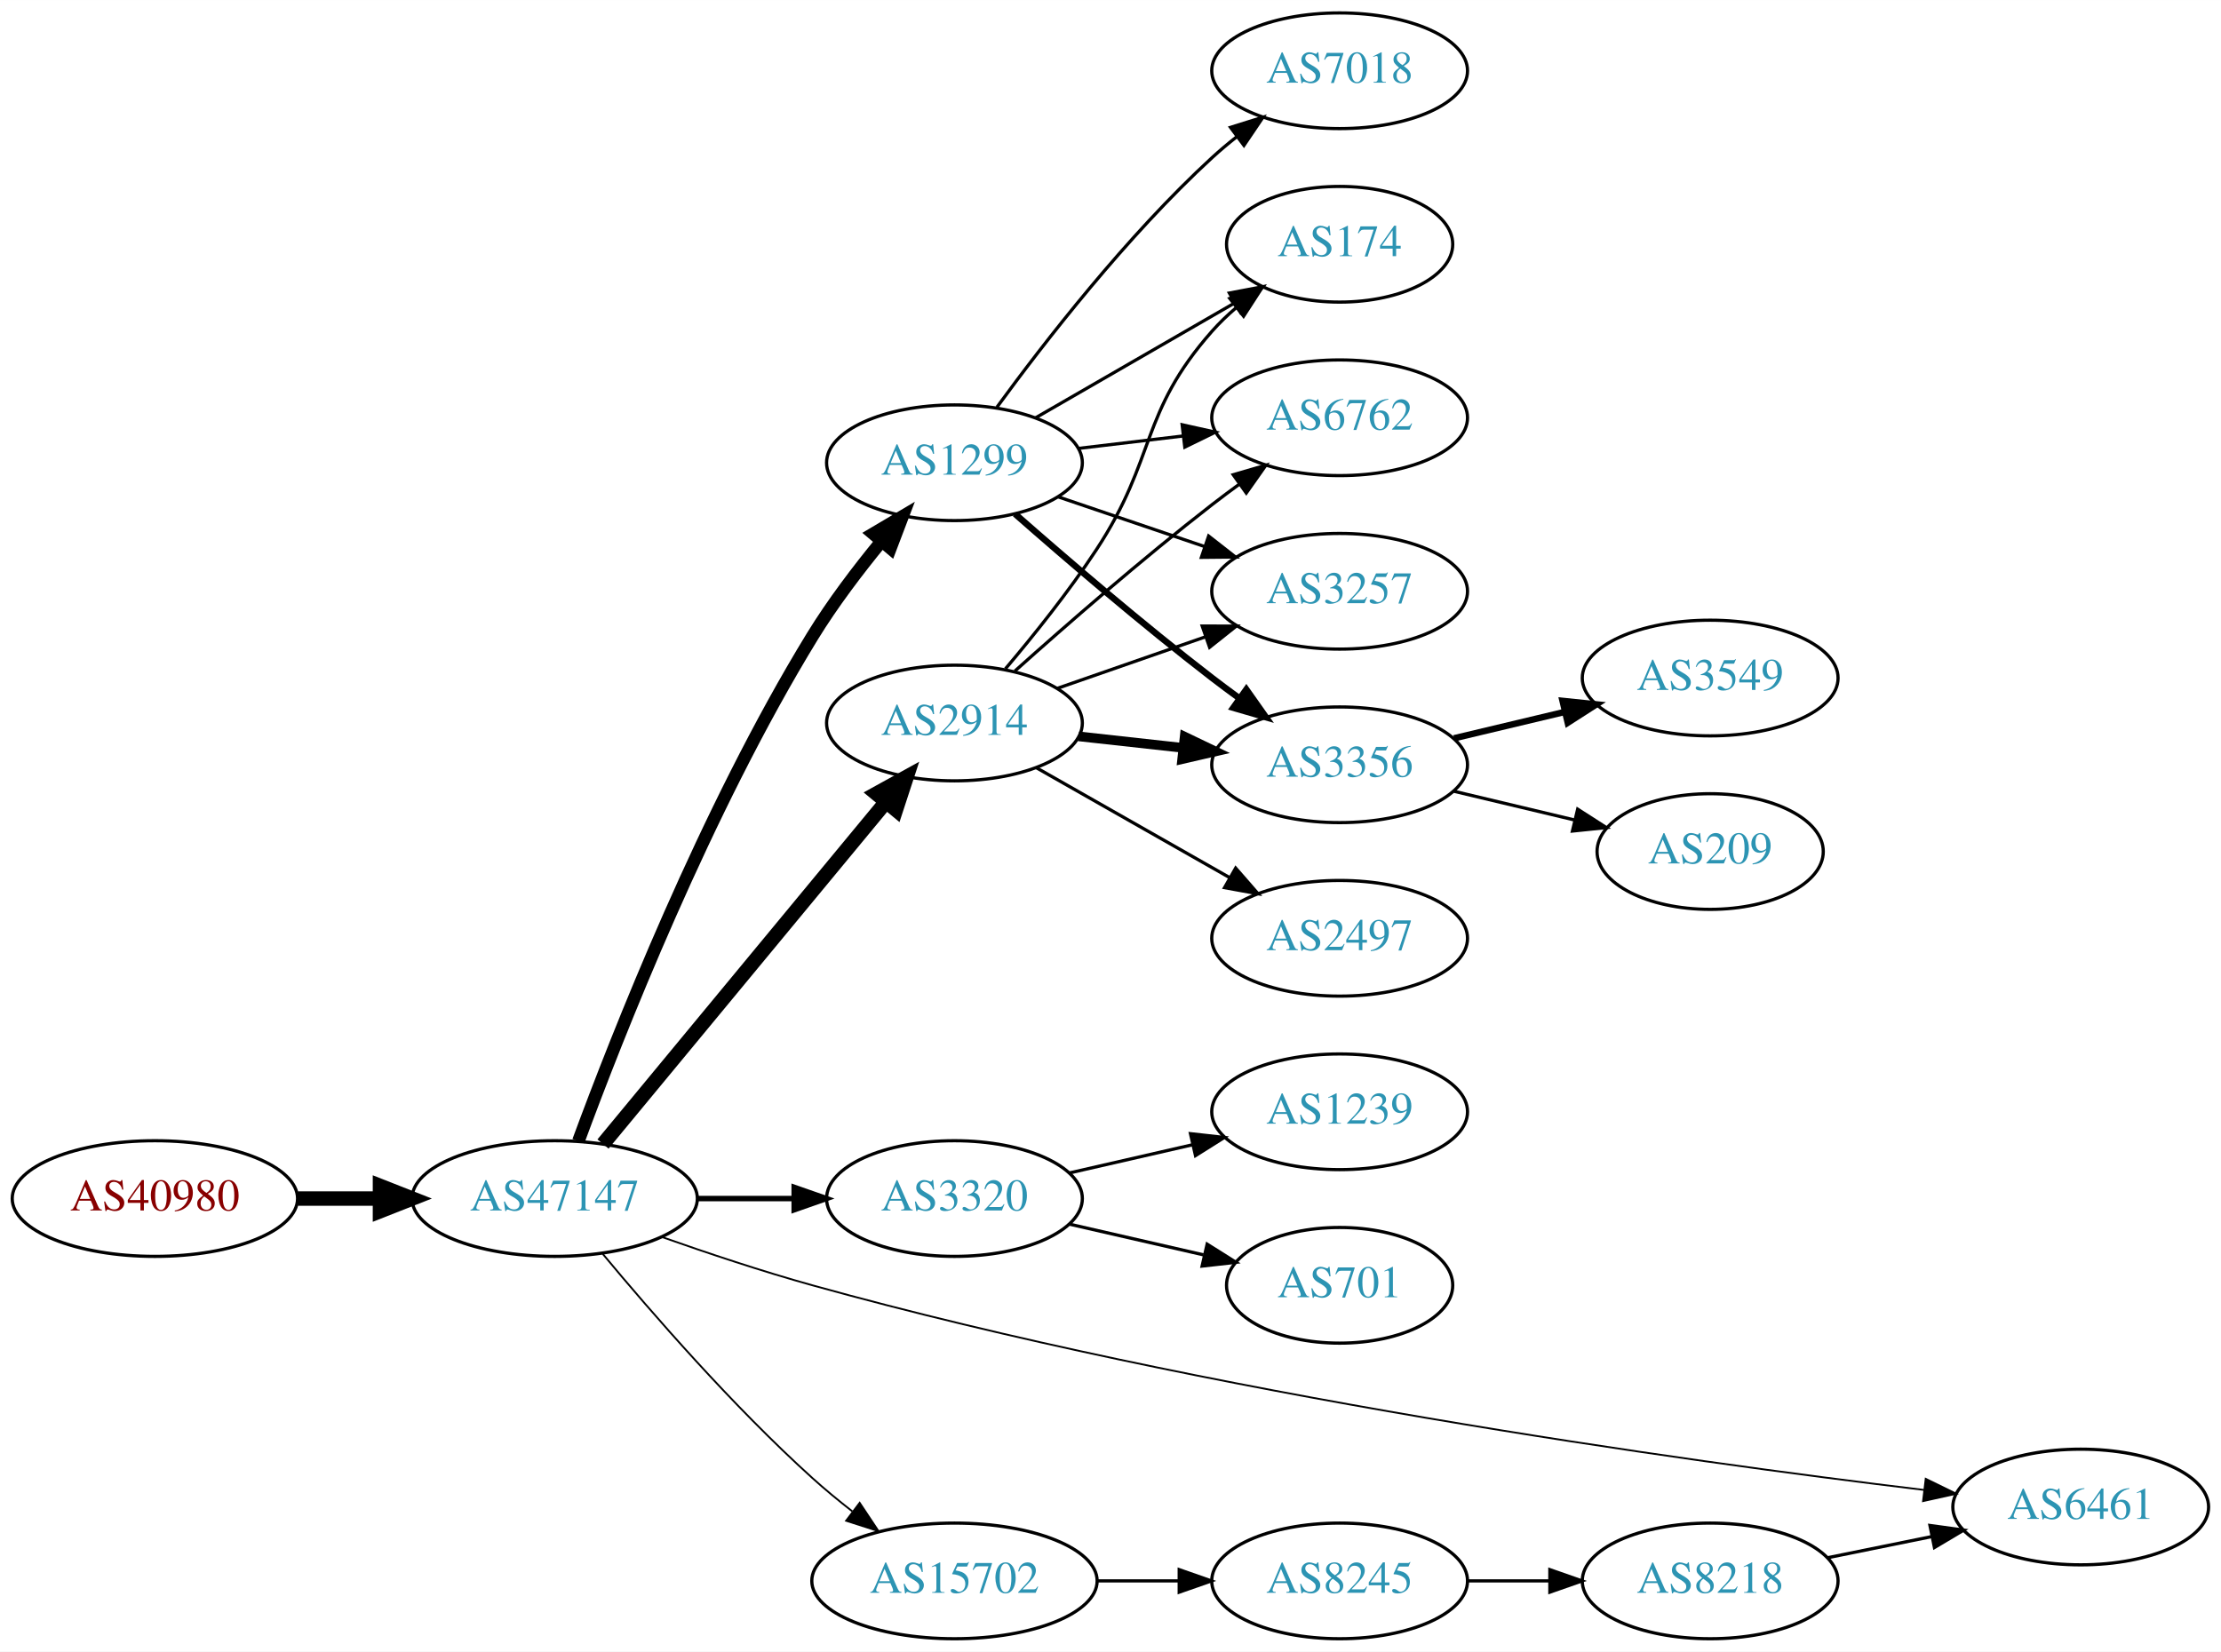
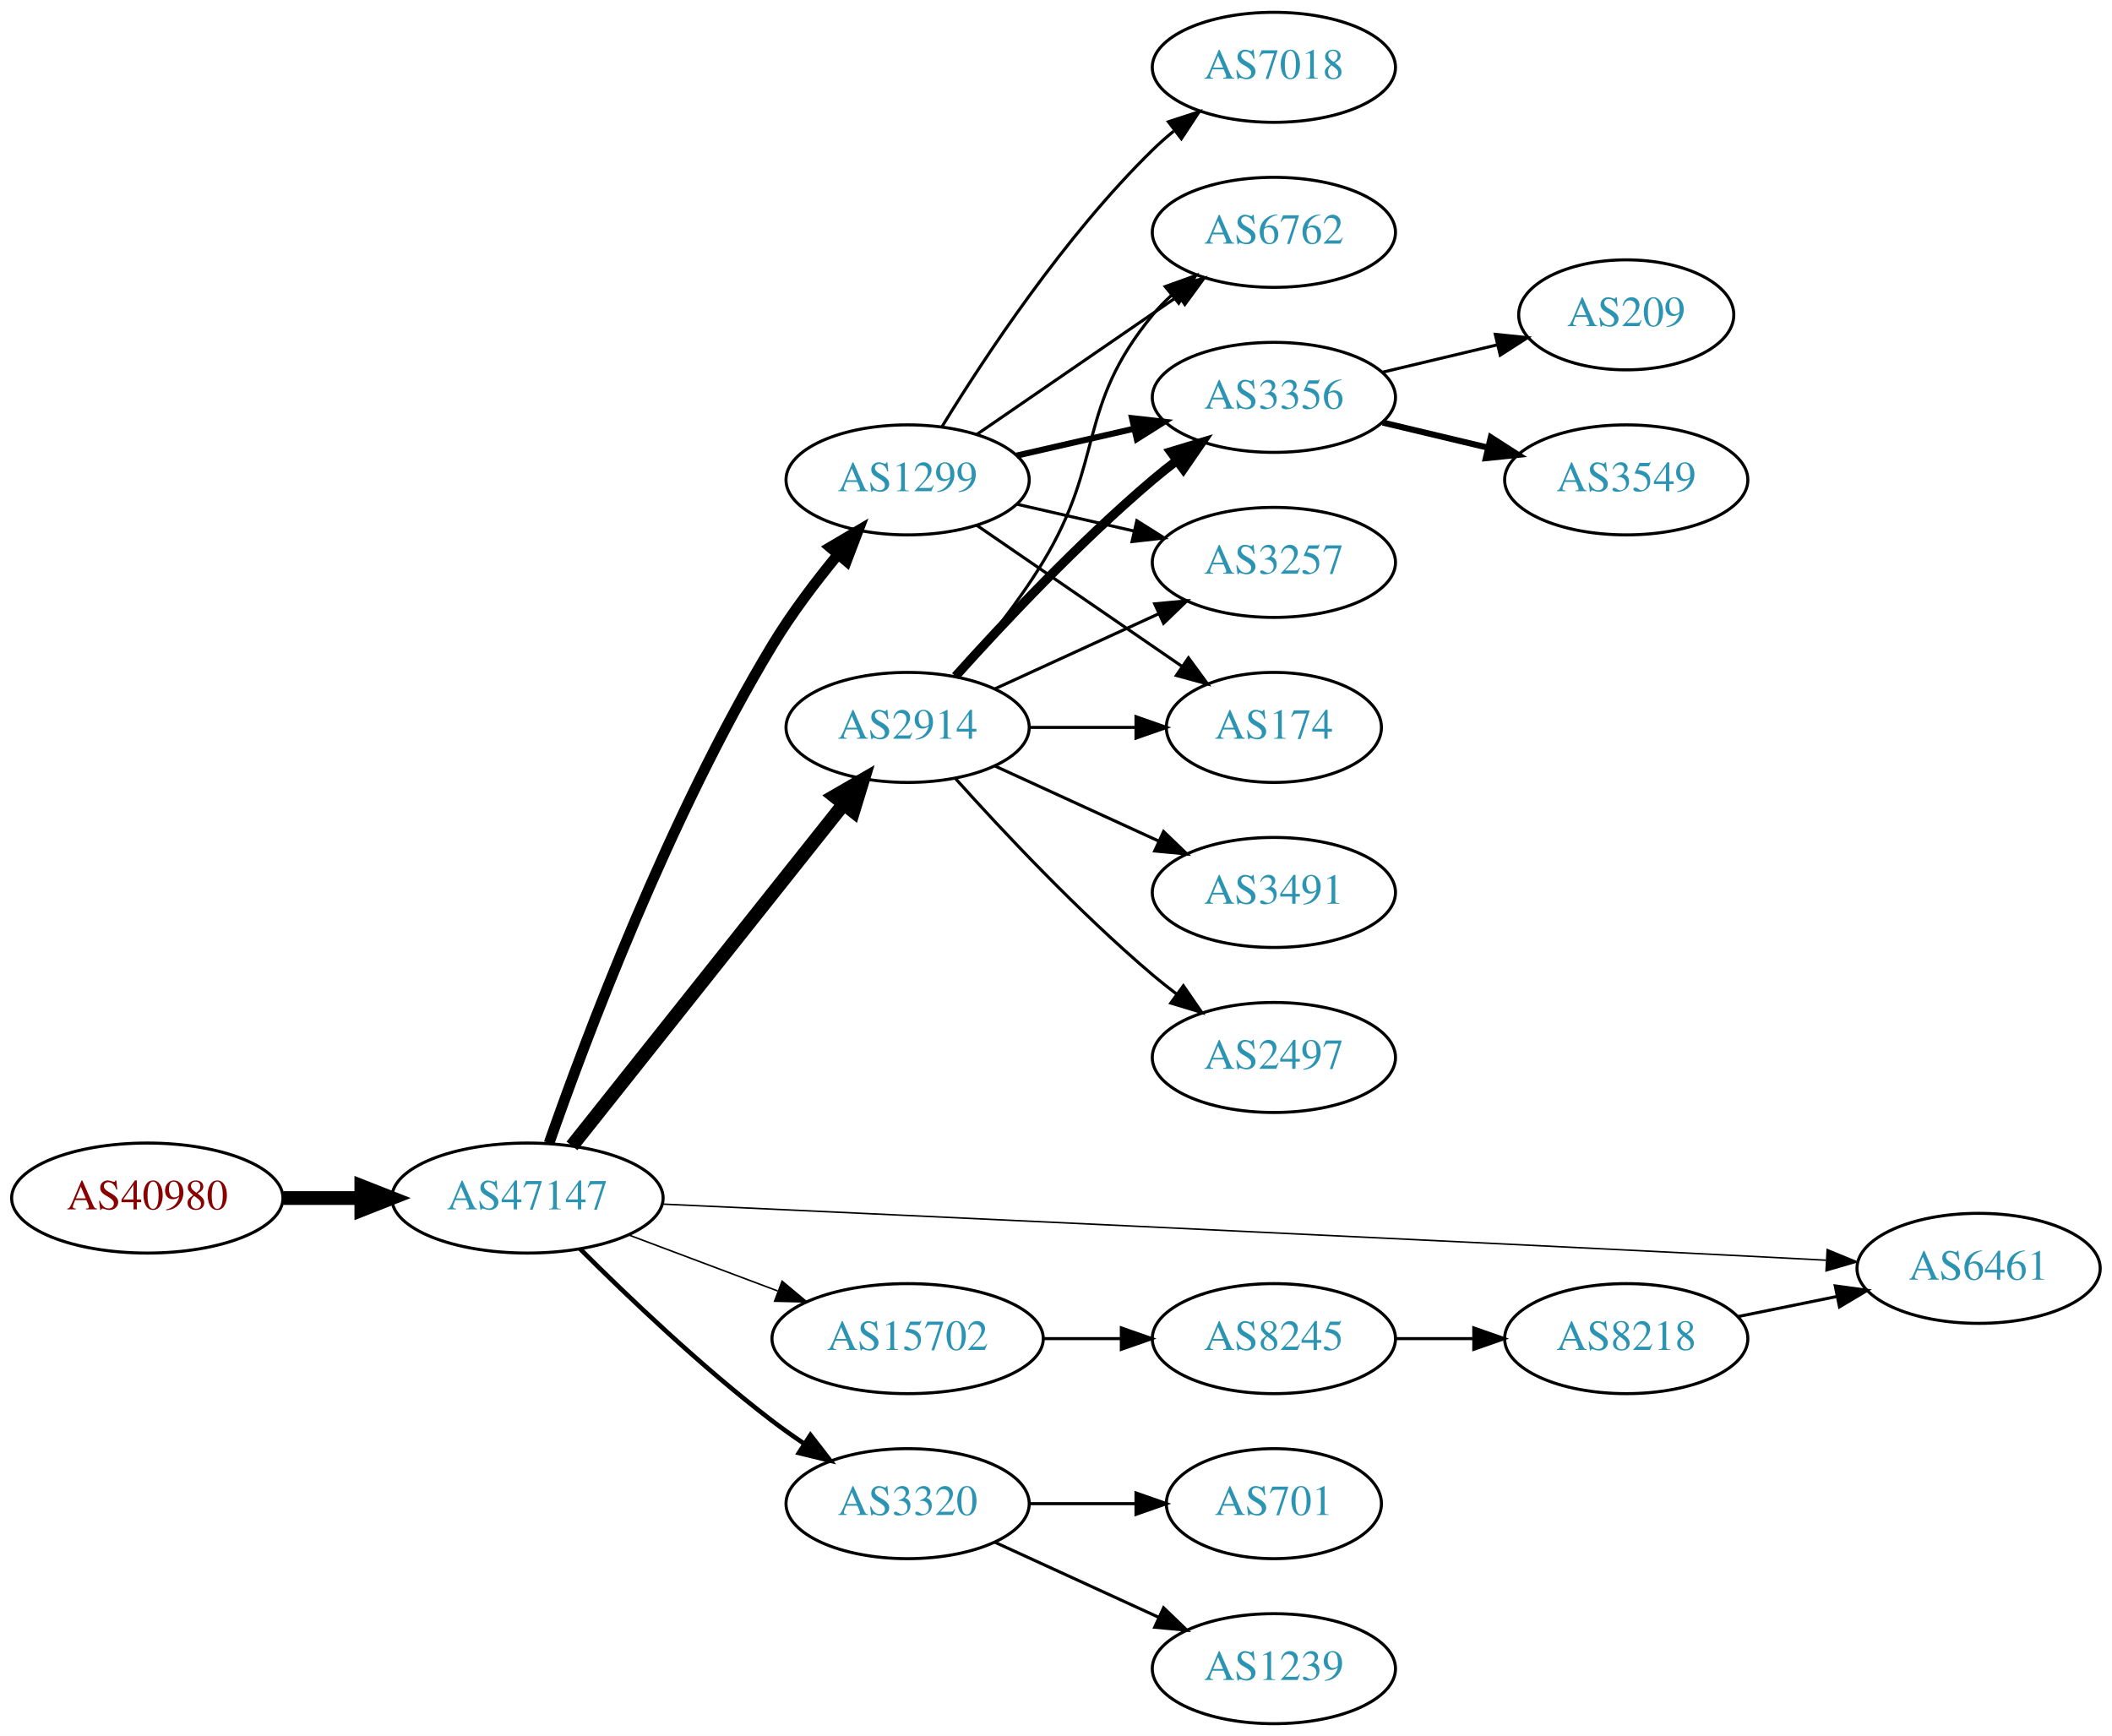
- <svg xmlns="http://www.w3.org/2000/svg" xmlns:xlink="http://www.w3.org/1999/xlink" width="691pt" height="514pt" viewBox="0.00 0.00 691.06 514.00">
-   <g id="graph0" class="graph" transform="scale(1 1) rotate(0) translate(4 510)">
-     <polygon fill="white" stroke="none" points="-4,4 -4,-510 687.055,-510 687.055,4 -4,4" />
+ <svg xmlns="http://www.w3.org/2000/svg" xmlns:xlink="http://www.w3.org/1999/xlink" width="691pt" height="568pt" viewBox="0.00 0.00 691.06 568.00">
+   <g id="graph0" class="graph" transform="scale(1 1) rotate(0) translate(4 564)">
+     <polygon fill="white" stroke="none" points="-4,4 -4,-564 687.055,-564 687.055,4 -4,4" />
    <g id="node1" class="node">
      <g id="a_node1">
        <a xlink:href="/asn/40980" xlink:title="AS40980 ~ powered by ANX [AT]">
-           <ellipse fill="#ffffff" stroke="black" cx="44.196" cy="-137" rx="44.393" ry="18" />
-           <text text-anchor="middle" x="44.196" y="-133.3" font-family="Times,serif" font-size="14.00" fill="#880000">AS40980</text>
+           <ellipse fill="#ffffff" stroke="black" cx="44.196" cy="-172" rx="44.393" ry="18" />
+           <text text-anchor="middle" x="44.196" y="-168.3" font-family="Times,serif" font-size="14.00" fill="#880000">AS40980</text>
        </a>
      </g>
    </g>
    <g id="node2" class="node">
      <g id="a_node2">
        <a xlink:href="/asn/47147" xlink:title="AS47147 ~ ANEXIA Internetdienstleistungs GmbH [AT]">
-           <ellipse fill="#ffffff" stroke="black" cx="168.588" cy="-137" rx="44.393" ry="18" />
-           <text text-anchor="middle" x="168.588" y="-133.3" font-family="Times,serif" font-size="14.00" fill="#2c94b3">AS47147</text>
+           <ellipse fill="#ffffff" stroke="black" cx="168.588" cy="-172" rx="44.393" ry="18" />
+           <text text-anchor="middle" x="168.588" y="-168.3" font-family="Times,serif" font-size="14.00" fill="#2c94b3">AS47147</text>
        </a>
      </g>
    </g>
    <g id="edge1" class="edge">
-       <path fill="none" stroke="black" stroke-width="4.5" d="M88.692,-137C96.898,-137 105.569,-137 114.041,-137" />
-       <polygon fill="black" stroke="black" stroke-width="4.5" points="114.233,-140.938 124.233,-137 114.233,-133.063 114.233,-140.938" />
+       <path fill="none" stroke="black" stroke-width="4.5" d="M88.692,-172C96.898,-172 105.569,-172 114.041,-172" />
+       <polygon fill="black" stroke="black" stroke-width="4.5" points="114.233,-175.938 124.233,-172 114.233,-168.063 114.233,-175.938" />
    </g>
    <g id="node3" class="node">
      <g id="a_node3">
        <a xlink:href="/asn/2914" xlink:title="AS2914 ~ NTT America, Inc. [US]">
-           <ellipse fill="#ffffff" stroke="black" cx="292.98" cy="-285" rx="39.794" ry="18" />
-           <text text-anchor="middle" x="292.98" y="-281.3" font-family="Times,serif" font-size="14.00" fill="#2c94b3">AS2914</text>
+           <ellipse fill="#ffffff" stroke="black" cx="292.98" cy="-326" rx="39.794" ry="18" />
+           <text text-anchor="middle" x="292.98" y="-322.3" font-family="Times,serif" font-size="14.00" fill="#2c94b3">AS2914</text>
        </a>
      </g>
    </g>
    <g id="edge2" class="edge">
-       <path fill="none" stroke="black" stroke-width="4.5" d="M183.628,-153.977C205.208,-180.073 246.64,-230.173 271.547,-260.292" />
-       <polygon fill="black" stroke="black" stroke-width="4.5" points="268.697,-263.024 278.104,-268.221 274.766,-258.005 268.697,-263.024" />
+       <path fill="none" stroke="black" stroke-width="4.5" d="M183.154,-189.069C204.75,-216.243 247.059,-269.477 272.086,-300.967" />
+       <polygon fill="black" stroke="black" stroke-width="4.5" points="269.049,-303.476 278.354,-308.854 275.215,-298.576 269.049,-303.476" />
    </g>
    <g id="node4" class="node">
      <g id="a_node4">
        <a xlink:href="/asn/1299" xlink:title="AS1299 ~ Telia Carrier [EU]">
-           <ellipse fill="#ffffff" stroke="black" cx="292.98" cy="-366" rx="39.794" ry="18" />
-           <text text-anchor="middle" x="292.98" y="-362.3" font-family="Times,serif" font-size="14.00" fill="#2c94b3">AS1299</text>
+           <ellipse fill="#ffffff" stroke="black" cx="292.98" cy="-407" rx="39.794" ry="18" />
+           <text text-anchor="middle" x="292.98" y="-403.3" font-family="Times,serif" font-size="14.00" fill="#2c94b3">AS1299</text>
        </a>
      </g>
    </g>
    <g id="edge3" class="edge">
-       <path fill="none" stroke="black" stroke-width="3.938" d="M175.969,-154.869C187.943,-187.377 215.588,-257.835 248.784,-312 255.028,-322.188 262.947,-332.617 270.293,-341.559" />
-       <polygon fill="black" stroke="black" stroke-width="3.938" points="267.697,-343.909 276.815,-349.303 273.051,-339.4 267.697,-343.909" />
+       <path fill="none" stroke="black" stroke-width="3.5" d="M175.667,-189.974C187.35,-223.389 214.812,-296.783 248.784,-353 254.964,-363.227 262.868,-373.664 270.222,-382.602" />
+       <polygon fill="black" stroke="black" stroke-width="3.5" points="267.629,-384.957 276.755,-390.34 272.978,-380.441 267.629,-384.957" />
    </g>
    <g id="node5" class="node">
      <g id="a_node5">
-         <a xlink:href="/asn/3320" xlink:title="AS3320 ~ DTAG [DE]">
-           <ellipse fill="#ffffff" stroke="black" cx="292.98" cy="-137" rx="39.794" ry="18" />
-           <text text-anchor="middle" x="292.98" y="-133.3" font-family="Times,serif" font-size="14.00" fill="#2c94b3">AS3320</text>
+         <a xlink:href="/asn/6461" xlink:title="AS6461 ~ Zayo Bandwidth [US]">
+           <ellipse fill="#ffffff" stroke="black" cx="643.409" cy="-149" rx="39.794" ry="18" />
+           <text text-anchor="middle" x="643.409" y="-145.3" font-family="Times,serif" font-size="14.00" fill="#2c94b3">AS6461</text>
        </a>
      </g>
    </g>
    <g id="edge4" class="edge">
-       <path fill="none" stroke="black" stroke-width="1.688" d="M213.084,-137C222.773,-137 233.11,-137 243.002,-137" />
-       <polygon fill="black" stroke="black" stroke-width="1.688" points="243.105,-140.5 253.105,-137 243.105,-133.5 243.105,-140.5" />
+       <path fill="none" stroke="black" stroke-width="0.5" d="M212.605,-170.03C285.629,-166.667 438.513,-159.547 567.762,-153 576.056,-152.58 584.866,-152.12 593.418,-151.666" />
+       <polygon fill="black" stroke="black" stroke-width="0.5" points="593.869,-155.147 603.668,-151.119 593.496,-148.157 593.869,-155.147" />
    </g>
    <g id="node6" class="node">
      <g id="a_node6">
-         <a xlink:href="/asn/15702" xlink:title="AS15702 ~ Onstage Online GmbH [AT]">
-           <ellipse fill="#ffffff" stroke="black" cx="292.98" cy="-18" rx="44.393" ry="18" />
-           <text text-anchor="middle" x="292.98" y="-14.3" font-family="Times,serif" font-size="14.00" fill="#2c94b3">AS15702</text>
+         <a xlink:href="/asn/3320" xlink:title="AS3320 ~ DTAG [DE]">
+           <ellipse fill="#ffffff" stroke="black" cx="292.98" cy="-72" rx="39.794" ry="18" />
+           <text text-anchor="middle" x="292.98" y="-68.3" font-family="Times,serif" font-size="14.00" fill="#2c94b3">AS3320</text>
        </a>
      </g>
    </g>
    <g id="edge5" class="edge">
-       <path fill="none" stroke="black" stroke-width="0.562" d="M183.571,-119.736C198.732,-101.491 224.086,-72.325 248.784,-50 252.666,-46.492 256.919,-42.985 261.195,-39.648" />
-       <polygon fill="black" stroke="black" stroke-width="0.562" points="263.485,-42.304 269.353,-33.483 259.265,-36.719 263.485,-42.304" />
+       <path fill="none" stroke="black" stroke-width="1.5" d="M185.784,-155.385C201.256,-139.93 225.591,-116.693 248.784,-99 252.107,-96.466 255.674,-93.947 259.283,-91.525" />
+       <polygon fill="black" stroke="black" stroke-width="1.5" points="261.192,-94.458 267.683,-86.085 257.387,-88.583 261.192,-94.458" />
    </g>
    <g id="node7" class="node">
      <g id="a_node7">
-         <a xlink:href="/asn/6461" xlink:title="AS6461 ~ Zayo Bandwidth [US]">
-           <ellipse fill="#ffffff" stroke="black" cx="643.409" cy="-41" rx="39.794" ry="18" />
-           <text text-anchor="middle" x="643.409" y="-37.3" font-family="Times,serif" font-size="14.00" fill="#2c94b3">AS6461</text>
+         <a xlink:href="/asn/15702" xlink:title="AS15702 ~ Onstage Online GmbH [AT]">
+           <ellipse fill="#ffffff" stroke="black" cx="292.98" cy="-126" rx="44.393" ry="18" />
+           <text text-anchor="middle" x="292.98" y="-122.3" font-family="Times,serif" font-size="14.00" fill="#2c94b3">AS15702</text>
        </a>
      </g>
    </g>
    <g id="edge6" class="edge">
-       <path fill="none" stroke="black" stroke-width="0.562" d="M202.077,-124.983C216.297,-119.968 233.249,-114.319 248.784,-110 371.201,-75.968 519.912,-55.316 594.649,-46.316" />
-       <polygon fill="black" stroke="black" stroke-width="0.562" points="595.175,-49.779 604.693,-45.124 594.35,-42.827 595.175,-49.779" />
+       <path fill="none" stroke="black" stroke-width="0.5" d="M201.745,-159.914C216.643,-154.315 234.53,-147.592 250.435,-141.614" />
+       <polygon fill="black" stroke="black" stroke-width="0.5" points="251.909,-144.8 260.038,-138.005 249.446,-138.247 251.909,-144.8" />
    </g>
    <g id="node8" class="node">
      <g id="a_node8">
        <a xlink:href="/asn/174" xlink:title="AS174 ~ Cogent Communications [US]">
-           <ellipse fill="#ffffff" stroke="black" cx="412.823" cy="-434" rx="35.194" ry="18" />
-           <text text-anchor="middle" x="412.823" y="-430.3" font-family="Times,serif" font-size="14.00" fill="#2c94b3">AS174</text>
+           <ellipse fill="#ffffff" stroke="black" cx="412.823" cy="-326" rx="35.194" ry="18" />
+           <text text-anchor="middle" x="412.823" y="-322.3" font-family="Times,serif" font-size="14.00" fill="#2c94b3">AS174</text>
        </a>
      </g>
    </g>
    <g id="edge7" class="edge">
-       <path fill="none" stroke="black" d="M308.849,-301.885C317.608,-312.231 328.613,-325.952 337.176,-339 355.94,-367.589 350.527,-381.38 373.176,-407 375.399,-409.514 377.901,-411.915 380.536,-414.176" />
-       <polygon fill="black" stroke="black" points="378.646,-417.14 388.693,-420.505 382.938,-411.609 378.646,-417.14" />
+       <path fill="none" stroke="black" d="M332.893,-326C343.98,-326 356.139,-326 367.522,-326" />
+       <polygon fill="black" stroke="black" points="367.703,-329.5 377.703,-326 367.703,-322.5 367.703,-329.5" />
    </g>
    <g id="node9" class="node">
      <g id="a_node9">
        <a xlink:href="/asn/2497" xlink:title="AS2497 ~ Internet Initiative Japan Inc. [JP]">
          <ellipse fill="#ffffff" stroke="black" cx="412.823" cy="-218" rx="39.794" ry="18" />
          <text text-anchor="middle" x="412.823" y="-214.3" font-family="Times,serif" font-size="14.00" fill="#2c94b3">AS2497</text>
        </a>
      </g>
    </g>
    <g id="edge8" class="edge">
-       <path fill="none" stroke="black" d="M318.397,-271.118C335.857,-261.191 359.558,-247.716 378.718,-236.822" />
-       <polygon fill="black" stroke="black" points="380.474,-239.85 387.437,-231.865 377.014,-233.765 380.474,-239.85" />
+       <path fill="none" stroke="black" d="M308.626,-309.275C323.927,-292.235 349.025,-265.477 373.176,-245 375.674,-242.883 378.334,-240.768 381.045,-238.707" />
+       <polygon fill="black" stroke="black" points="383.212,-241.459 389.222,-232.734 379.082,-235.806 383.212,-241.459" />
    </g>
    <g id="node10" class="node">
      <g id="a_node10">
        <a xlink:href="/asn/6762" xlink:title="AS6762 ~ TELECOM ITALIA SPARKLE S.p.A. [IT]">
-           <ellipse fill="#ffffff" stroke="black" cx="412.823" cy="-380" rx="39.794" ry="18" />
-           <text text-anchor="middle" x="412.823" y="-376.3" font-family="Times,serif" font-size="14.00" fill="#2c94b3">AS6762</text>
+           <ellipse fill="#ffffff" stroke="black" cx="412.823" cy="-488" rx="39.794" ry="18" />
+           <text text-anchor="middle" x="412.823" y="-484.3" font-family="Times,serif" font-size="14.00" fill="#2c94b3">AS6762</text>
        </a>
      </g>
    </g>
    <g id="edge9" class="edge">
-       <path fill="none" stroke="black" d="M311.795,-301.191C327.571,-315.311 351.41,-336.119 373.176,-353 375.911,-355.121 378.797,-357.278 381.709,-359.401" />
-       <polygon fill="black" stroke="black" points="379.71,-362.274 389.882,-365.236 383.777,-356.577 379.71,-362.274" />
+       <path fill="none" stroke="black" d="M309.178,-342.677C318.054,-352.949 329.066,-366.666 337.176,-380 357.649,-413.658 348.112,-430.606 373.176,-461 375.032,-463.25 377.119,-465.396 379.338,-467.424" />
+       <polygon fill="black" stroke="black" points="377.273,-470.256 387.242,-473.844 381.686,-464.823 377.273,-470.256" />
    </g>
    <g id="node11" class="node">
      <g id="a_node11">
-         <a xlink:href="/asn/3257" xlink:title="AS3257 ~ GTT [DE]">
-           <ellipse fill="#ffffff" stroke="black" cx="412.823" cy="-326" rx="39.794" ry="18" />
-           <text text-anchor="middle" x="412.823" y="-322.3" font-family="Times,serif" font-size="14.00" fill="#2c94b3">AS3257</text>
+         <a xlink:href="/asn/3356" xlink:title="AS3356 ~ Level 3 Parent, LLC [US]">
+           <ellipse fill="#ffffff" stroke="black" cx="412.823" cy="-434" rx="39.794" ry="18" />
+           <text text-anchor="middle" x="412.823" y="-430.3" font-family="Times,serif" font-size="14.00" fill="#2c94b3">AS3356</text>
        </a>
      </g>
    </g>
    <g id="edge10" class="edge">
-       <path fill="none" stroke="black" d="M324.942,-295.772C339.039,-300.677 355.915,-306.548 371.029,-311.807" />
-       <polygon fill="black" stroke="black" points="370.064,-315.177 380.659,-315.157 372.364,-308.566 370.064,-315.177" />
+       <path fill="none" stroke="black" stroke-width="3" d="M308.626,-342.725C323.927,-359.765 349.025,-386.523 373.176,-407 375.674,-409.117 378.334,-411.232 381.045,-413.293" />
+       <polygon fill="black" stroke="black" stroke-width="3" points="379.082,-416.194 389.222,-419.266 383.212,-410.541 379.082,-416.194" />
    </g>
    <g id="node12" class="node">
      <g id="a_node12">
-         <a xlink:href="/asn/3356" xlink:title="AS3356 ~ Level 3 Parent, LLC [US]">
+         <a xlink:href="/asn/3491" xlink:title="AS3491 ~ PCCW Global, Inc. [US]">
          <ellipse fill="#ffffff" stroke="black" cx="412.823" cy="-272" rx="39.794" ry="18" />
-           <text text-anchor="middle" x="412.823" y="-268.3" font-family="Times,serif" font-size="14.00" fill="#2c94b3">AS3356</text>
+           <text text-anchor="middle" x="412.823" y="-268.3" font-family="Times,serif" font-size="14.00" fill="#2c94b3">AS3491</text>
        </a>
      </g>
    </g>
    <g id="edge11" class="edge">
-       <path fill="none" stroke="black" stroke-width="3" d="M331.591,-280.851C341.902,-279.713 353.219,-278.465 364.019,-277.274" />
-       <polygon fill="black" stroke="black" stroke-width="3" points="364.61,-280.73 374.166,-276.154 363.842,-273.772 364.61,-280.73" />
-     </g>
-     <g id="edge13" class="edge">
-       <path fill="none" stroke="black" d="M318.112,-379.925C336.016,-390.256 360.597,-404.441 380.092,-415.69" />
-       <polygon fill="black" stroke="black" points="378.514,-418.82 388.925,-420.787 382.013,-412.757 378.514,-418.82" />
-     </g>
-     <g id="edge16" class="edge">
-       <path fill="none" stroke="black" d="M331.591,-370.468C341.902,-371.693 353.219,-373.038 364.019,-374.321" />
-       <polygon fill="black" stroke="black" points="363.823,-377.822 374.166,-375.526 364.649,-370.871 363.823,-377.822" />
-     </g>
-     <g id="edge12" class="edge">
-       <path fill="none" stroke="black" d="M325.251,-355.386C339.234,-350.639 355.905,-344.981 370.867,-339.902" />
-       <polygon fill="black" stroke="black" points="372.062,-343.192 380.407,-336.664 369.812,-336.564 372.062,-343.192" />
-     </g>
-     <g id="edge15" class="edge">
-       <path fill="none" stroke="black" stroke-width="2" d="M311.831,-350.078C327.631,-336.186 351.484,-315.697 373.176,-299 375.919,-296.889 378.809,-294.739 381.725,-292.62" />
-       <polygon fill="black" stroke="black" stroke-width="2" points="383.792,-295.445 389.903,-286.791 379.728,-289.745 383.792,-295.445" />
+       <path fill="none" stroke="black" d="M321.609,-313.339C337.566,-306.027 357.837,-296.739 375.119,-288.819" />
+       <polygon fill="black" stroke="black" points="376.734,-291.929 384.367,-284.581 373.818,-285.565 376.734,-291.929" />
    </g>
    <g id="node13" class="node">
      <g id="a_node13">
-         <a xlink:href="/asn/7018" xlink:title="AS7018 ~ AT&amp;T Services, Inc. [US]">
-           <ellipse fill="#ffffff" stroke="black" cx="412.823" cy="-488" rx="39.794" ry="18" />
-           <text text-anchor="middle" x="412.823" y="-484.3" font-family="Times,serif" font-size="14.00" fill="#2c94b3">AS7018</text>
-         </a>
-       </g>
+         <a xlink:href="/asn/3257" xlink:title="AS3257 ~ GTT [DE]">
+           <ellipse fill="#ffffff" stroke="black" cx="412.823" cy="-380" rx="39.794" ry="18" />
+           <text text-anchor="middle" x="412.823" y="-376.3" font-family="Times,serif" font-size="14.00" fill="#2c94b3">AS3257</text>
+         </a>
+       </g>
+     </g>
+     <g id="edge12" class="edge">
+       <path fill="none" stroke="black" d="M321.609,-338.661C337.566,-345.973 357.837,-355.261 375.119,-363.181" />
+       <polygon fill="black" stroke="black" points="373.818,-366.435 384.367,-367.419 376.734,-360.071 373.818,-366.435" />
+     </g>
+     <g id="edge16" class="edge">
+       <path fill="none" stroke="black" d="M315.595,-392.143C334.432,-379.195 361.912,-360.307 382.687,-346.027" />
+       <polygon fill="black" stroke="black" points="384.878,-348.768 391.136,-340.219 380.913,-342.999 384.878,-348.768" />
+     </g>
+     <g id="edge17" class="edge">
+       <path fill="none" stroke="black" d="M315.595,-421.857C334.083,-434.565 360.897,-452.995 381.526,-467.175" />
+       <polygon fill="black" stroke="black" points="379.723,-470.183 389.947,-472.963 383.688,-464.414 379.723,-470.183" />
    </g>
    <g id="edge14" class="edge">
-       <path fill="none" stroke="black" d="M306.202,-383.31C320.803,-403.312 346.606,-436.6 373.176,-461 375.588,-463.214 378.189,-465.396 380.862,-467.501" />
-       <polygon fill="black" stroke="black" points="378.867,-470.379 388.978,-473.542 383.046,-464.764 378.867,-470.379" />
+       <path fill="none" stroke="black" stroke-width="2" d="M328.7,-414.955C340.7,-417.704 354.32,-420.825 367.013,-423.733" />
+       <polygon fill="black" stroke="black" stroke-width="2" points="366.415,-427.187 376.945,-426.009 367.979,-420.364 366.415,-427.187" />
+     </g>
+     <g id="edge13" class="edge">
+       <path fill="none" stroke="black" d="M328.7,-399.045C340.7,-396.296 354.32,-393.175 367.013,-390.267" />
+       <polygon fill="black" stroke="black" points="367.979,-393.636 376.945,-387.991 366.415,-386.813 367.979,-393.636" />
    </g>
    <g id="node14" class="node">
      <g id="a_node14">
+         <a xlink:href="/asn/7018" xlink:title="AS7018 ~ AT&amp;T Services, Inc. [US]">
+           <ellipse fill="#ffffff" stroke="black" cx="412.823" cy="-542" rx="39.794" ry="18" />
+           <text text-anchor="middle" x="412.823" y="-538.3" font-family="Times,serif" font-size="14.00" fill="#2c94b3">AS7018</text>
+         </a>
+       </g>
+     </g>
+     <g id="edge15" class="edge">
+       <path fill="none" stroke="black" d="M304.246,-424.44C318.055,-446.991 344.243,-486.722 373.176,-515 375.317,-517.092 377.634,-519.137 380.034,-521.106" />
+       <polygon fill="black" stroke="black" points="378.301,-524.185 388.375,-527.464 382.544,-518.618 378.301,-524.185" />
+     </g>
+     <g id="node17" class="node">
+       <g id="a_node17">
        <a xlink:href="/asn/1239" xlink:title="AS1239 ~ Sprint [US]">
-           <ellipse fill="#ffffff" stroke="black" cx="412.823" cy="-164" rx="39.794" ry="18" />
-           <text text-anchor="middle" x="412.823" y="-160.3" font-family="Times,serif" font-size="14.00" fill="#2c94b3">AS1239</text>
-         </a>
-       </g>
-     </g>
-     <g id="edge17" class="edge">
-       <path fill="none" stroke="black" d="M328.7,-144.955C340.7,-147.704 354.32,-150.825 367.013,-153.733" />
-       <polygon fill="black" stroke="black" points="366.415,-157.187 376.945,-156.009 367.979,-150.364 366.415,-157.187" />
+           <ellipse fill="#ffffff" stroke="black" cx="412.823" cy="-18" rx="39.794" ry="18" />
+           <text text-anchor="middle" x="412.823" y="-14.3" font-family="Times,serif" font-size="14.00" fill="#2c94b3">AS1239</text>
+         </a>
+       </g>
+     </g>
+     <g id="edge20" class="edge">
+       <path fill="none" stroke="black" d="M321.609,-59.339C337.566,-52.027 357.837,-42.739 375.119,-34.819" />
+       <polygon fill="black" stroke="black" points="376.734,-37.929 384.367,-30.581 373.818,-31.565 376.734,-37.929" />
+     </g>
+     <g id="node18" class="node">
+       <g id="a_node18">
+         <a xlink:href="/asn/701" xlink:title="AS701 ~ UUNET [US]">
+           <ellipse fill="#ffffff" stroke="black" cx="412.823" cy="-72" rx="35.194" ry="18" />
+           <text text-anchor="middle" x="412.823" y="-68.3" font-family="Times,serif" font-size="14.00" fill="#2c94b3">AS701</text>
+         </a>
+       </g>
+     </g>
+     <g id="edge21" class="edge">
+       <path fill="none" stroke="black" d="M332.893,-72C343.98,-72 356.139,-72 367.522,-72" />
+       <polygon fill="black" stroke="black" points="367.703,-75.5 377.703,-72 367.703,-68.5 367.703,-75.5" />
+     </g>
+     <g id="node19" class="node">
+       <g id="a_node19">
+         <a xlink:href="/asn/8245" xlink:title="AS8245 ~ Video-Broadcast GmbH [AT]">
+           <ellipse fill="#ffffff" stroke="black" cx="412.823" cy="-126" rx="39.794" ry="18" />
+           <text text-anchor="middle" x="412.823" y="-122.3" font-family="Times,serif" font-size="14.00" fill="#2c94b3">AS8245</text>
+         </a>
+       </g>
+     </g>
+     <g id="edge22" class="edge">
+       <path fill="none" stroke="black" d="M337.191,-126C345.504,-126 354.267,-126 362.749,-126" />
+       <polygon fill="black" stroke="black" points="362.908,-129.5 372.908,-126 362.908,-122.5 362.908,-129.5" />
    </g>
    <g id="node15" class="node">
      <g id="a_node15">
-         <a xlink:href="/asn/701" xlink:title="AS701 ~ UUNET [US]">
-           <ellipse fill="#ffffff" stroke="black" cx="412.823" cy="-110" rx="35.194" ry="18" />
-           <text text-anchor="middle" x="412.823" y="-106.3" font-family="Times,serif" font-size="14.00" fill="#2c94b3">AS701</text>
+         <a xlink:href="/asn/209" xlink:title="AS209 ~ CenturyLink Communications, LLC [US]">
+           <ellipse fill="#ffffff" stroke="black" cx="528.116" cy="-461" rx="35.194" ry="18" />
+           <text text-anchor="middle" x="528.116" y="-457.3" font-family="Times,serif" font-size="14.00" fill="#2c94b3">AS209</text>
        </a>
      </g>
    </g>
    <g id="edge18" class="edge">
-       <path fill="none" stroke="black" d="M328.7,-129.045C341.792,-126.045 356.814,-122.604 370.455,-119.478" />
-       <polygon fill="black" stroke="black" points="371.597,-122.807 380.562,-117.162 370.033,-115.984 371.597,-122.807" />
+       <path fill="none" stroke="black" d="M448.43,-442.248C460.225,-445.058 473.529,-448.229 485.797,-451.153" />
+       <polygon fill="black" stroke="black" points="485.263,-454.624 495.802,-453.537 486.886,-447.814 485.263,-454.624" />
    </g>
    <g id="node16" class="node">
      <g id="a_node16">
-         <a xlink:href="/asn/8245" xlink:title="AS8245 ~ Video-Broadcast GmbH [AT]">
-           <ellipse fill="#ffffff" stroke="black" cx="412.823" cy="-18" rx="39.794" ry="18" />
-           <text text-anchor="middle" x="412.823" y="-14.3" font-family="Times,serif" font-size="14.00" fill="#2c94b3">AS8245</text>
+         <a xlink:href="/asn/3549" xlink:title="AS3549 ~ Level 3 Parent, LLC [US]">
+           <ellipse fill="#ffffff" stroke="black" cx="528.116" cy="-407" rx="39.794" ry="18" />
+           <text text-anchor="middle" x="528.116" y="-403.3" font-family="Times,serif" font-size="14.00" fill="#2c94b3">AS3549</text>
        </a>
      </g>
    </g>
    <g id="edge19" class="edge">
-       <path fill="none" stroke="black" d="M337.191,-18C345.504,-18 354.267,-18 362.749,-18" />
-       <polygon fill="black" stroke="black" points="362.908,-21.5 372.908,-18 362.908,-14.5 362.908,-21.5" />
-     </g>
-     <g id="node18" class="node">
-       <g id="a_node18">
-         <a xlink:href="/asn/3549" xlink:title="AS3549 ~ Level 3 Parent, LLC [US]">
-           <ellipse fill="#ffffff" stroke="black" cx="528.116" cy="-299" rx="39.794" ry="18" />
-           <text text-anchor="middle" x="528.116" y="-295.3" font-family="Times,serif" font-size="14.00" fill="#2c94b3">AS3549</text>
-         </a>
-       </g>
-     </g>
-     <g id="edge22" class="edge">
-       <path fill="none" stroke="black" stroke-width="2" d="M448.43,-280.248C459.301,-282.838 471.456,-285.735 482.898,-288.462" />
-       <polygon fill="black" stroke="black" stroke-width="2" points="482.182,-291.889 492.721,-290.803 483.804,-285.08 482.182,-291.889" />
-     </g>
-     <g id="node19" class="node">
-       <g id="a_node19">
-         <a xlink:href="/asn/209" xlink:title="AS209 ~ CenturyLink Communications, LLC [US]">
-           <ellipse fill="#ffffff" stroke="black" cx="528.116" cy="-245" rx="35.194" ry="18" />
-           <text text-anchor="middle" x="528.116" y="-241.3" font-family="Times,serif" font-size="14.00" fill="#2c94b3">AS209</text>
+       <path fill="none" stroke="black" stroke-width="2" d="M448.43,-425.752C459.301,-423.162 471.456,-420.265 482.898,-417.538" />
+       <polygon fill="black" stroke="black" stroke-width="2" points="483.804,-420.92 492.721,-415.197 482.182,-414.111 483.804,-420.92" />
+     </g>
+     <g id="node20" class="node">
+       <g id="a_node20">
+         <a xlink:href="/asn/8218" xlink:title="AS8218 ~ legacy Neotelecoms [FR]">
+           <ellipse fill="#ffffff" stroke="black" cx="528.116" cy="-126" rx="39.794" ry="18" />
+           <text text-anchor="middle" x="528.116" y="-122.3" font-family="Times,serif" font-size="14.00" fill="#2c94b3">AS8218</text>
        </a>
      </g>
    </g>
    <g id="edge23" class="edge">
-       <path fill="none" stroke="black" d="M448.43,-263.752C460.225,-260.942 473.529,-257.771 485.797,-254.847" />
-       <polygon fill="black" stroke="black" points="486.886,-258.186 495.802,-252.463 485.263,-251.376 486.886,-258.186" />
-     </g>
-     <g id="node17" class="node">
-       <g id="a_node17">
-         <a xlink:href="/asn/8218" xlink:title="AS8218 ~ legacy Neotelecoms [FR]">
-           <ellipse fill="#ffffff" stroke="black" cx="528.116" cy="-18" rx="39.794" ry="18" />
-           <text text-anchor="middle" x="528.116" y="-14.3" font-family="Times,serif" font-size="14.00" fill="#2c94b3">AS8218</text>
-         </a>
-       </g>
-     </g>
-     <g id="edge20" class="edge">
-       <path fill="none" stroke="black" d="M452.495,-18C460.698,-18 469.462,-18 477.994,-18" />
-       <polygon fill="black" stroke="black" points="478.233,-21.5 488.233,-18 478.233,-14.5 478.233,-21.5" />
-     </g>
-     <g id="edge21" class="edge">
-       <path fill="none" stroke="black" d="M564.652,-25.214C574.88,-27.291 586.181,-29.585 596.924,-31.766" />
-       <polygon fill="black" stroke="black" points="596.503,-35.252 606.999,-33.811 597.895,-28.392 596.503,-35.252" />
+       <path fill="none" stroke="black" d="M452.495,-126C460.698,-126 469.462,-126 477.994,-126" />
+       <polygon fill="black" stroke="black" points="478.233,-129.5 488.233,-126 478.233,-122.5 478.233,-129.5" />
+     </g>
+     <g id="edge24" class="edge">
+       <path fill="none" stroke="black" d="M564.652,-133.214C574.88,-135.291 586.181,-137.585 596.924,-139.766" />
+       <polygon fill="black" stroke="black" points="596.503,-143.252 606.999,-141.811 597.895,-136.392 596.503,-143.252" />
    </g>
  </g>
</svg>
